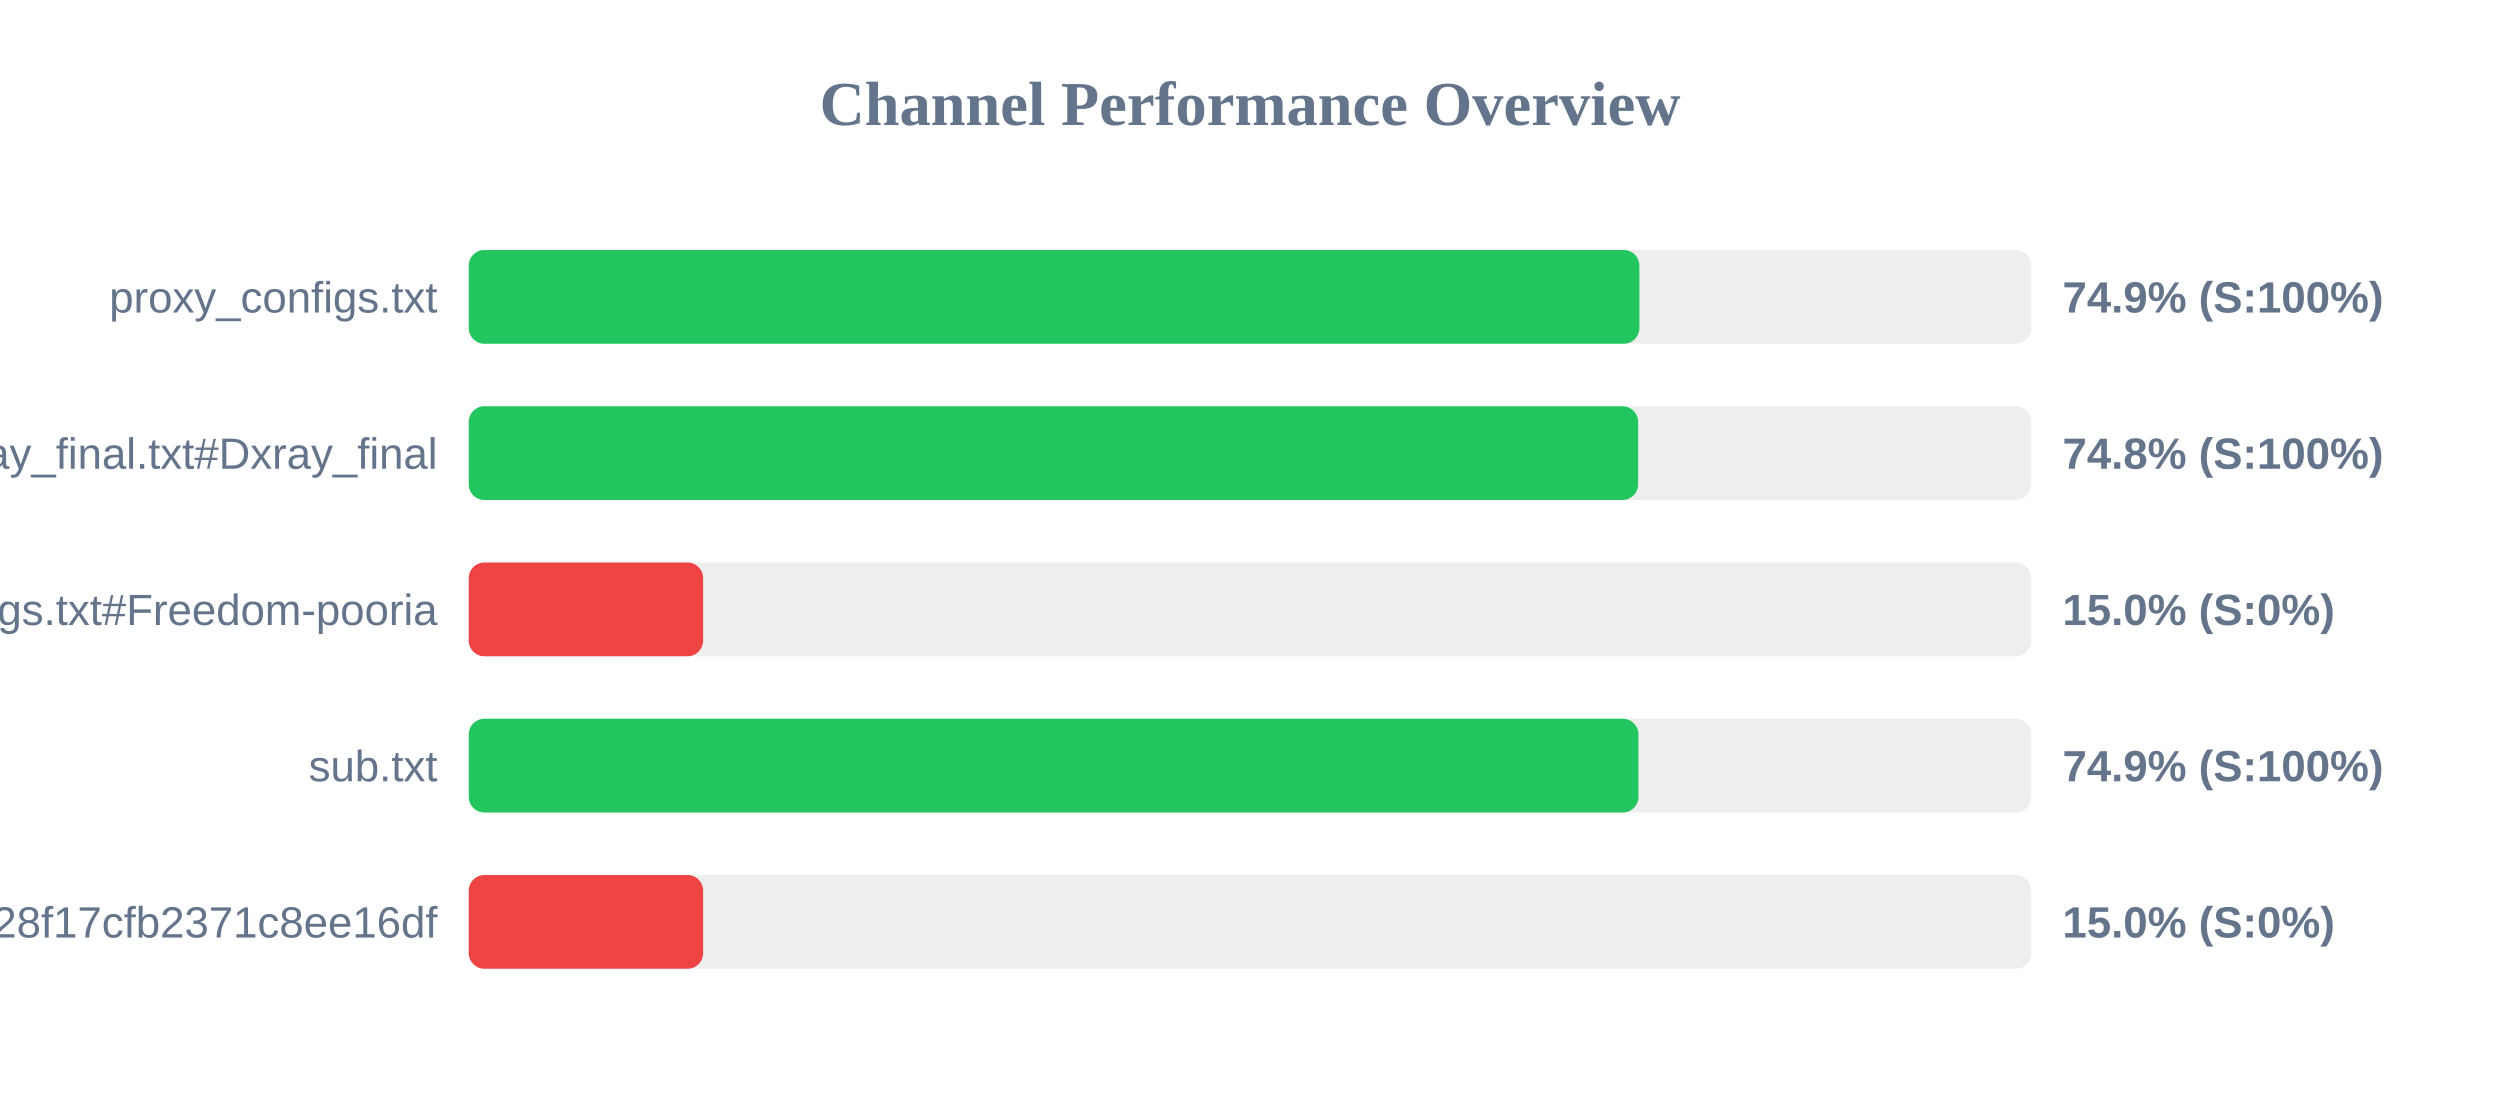
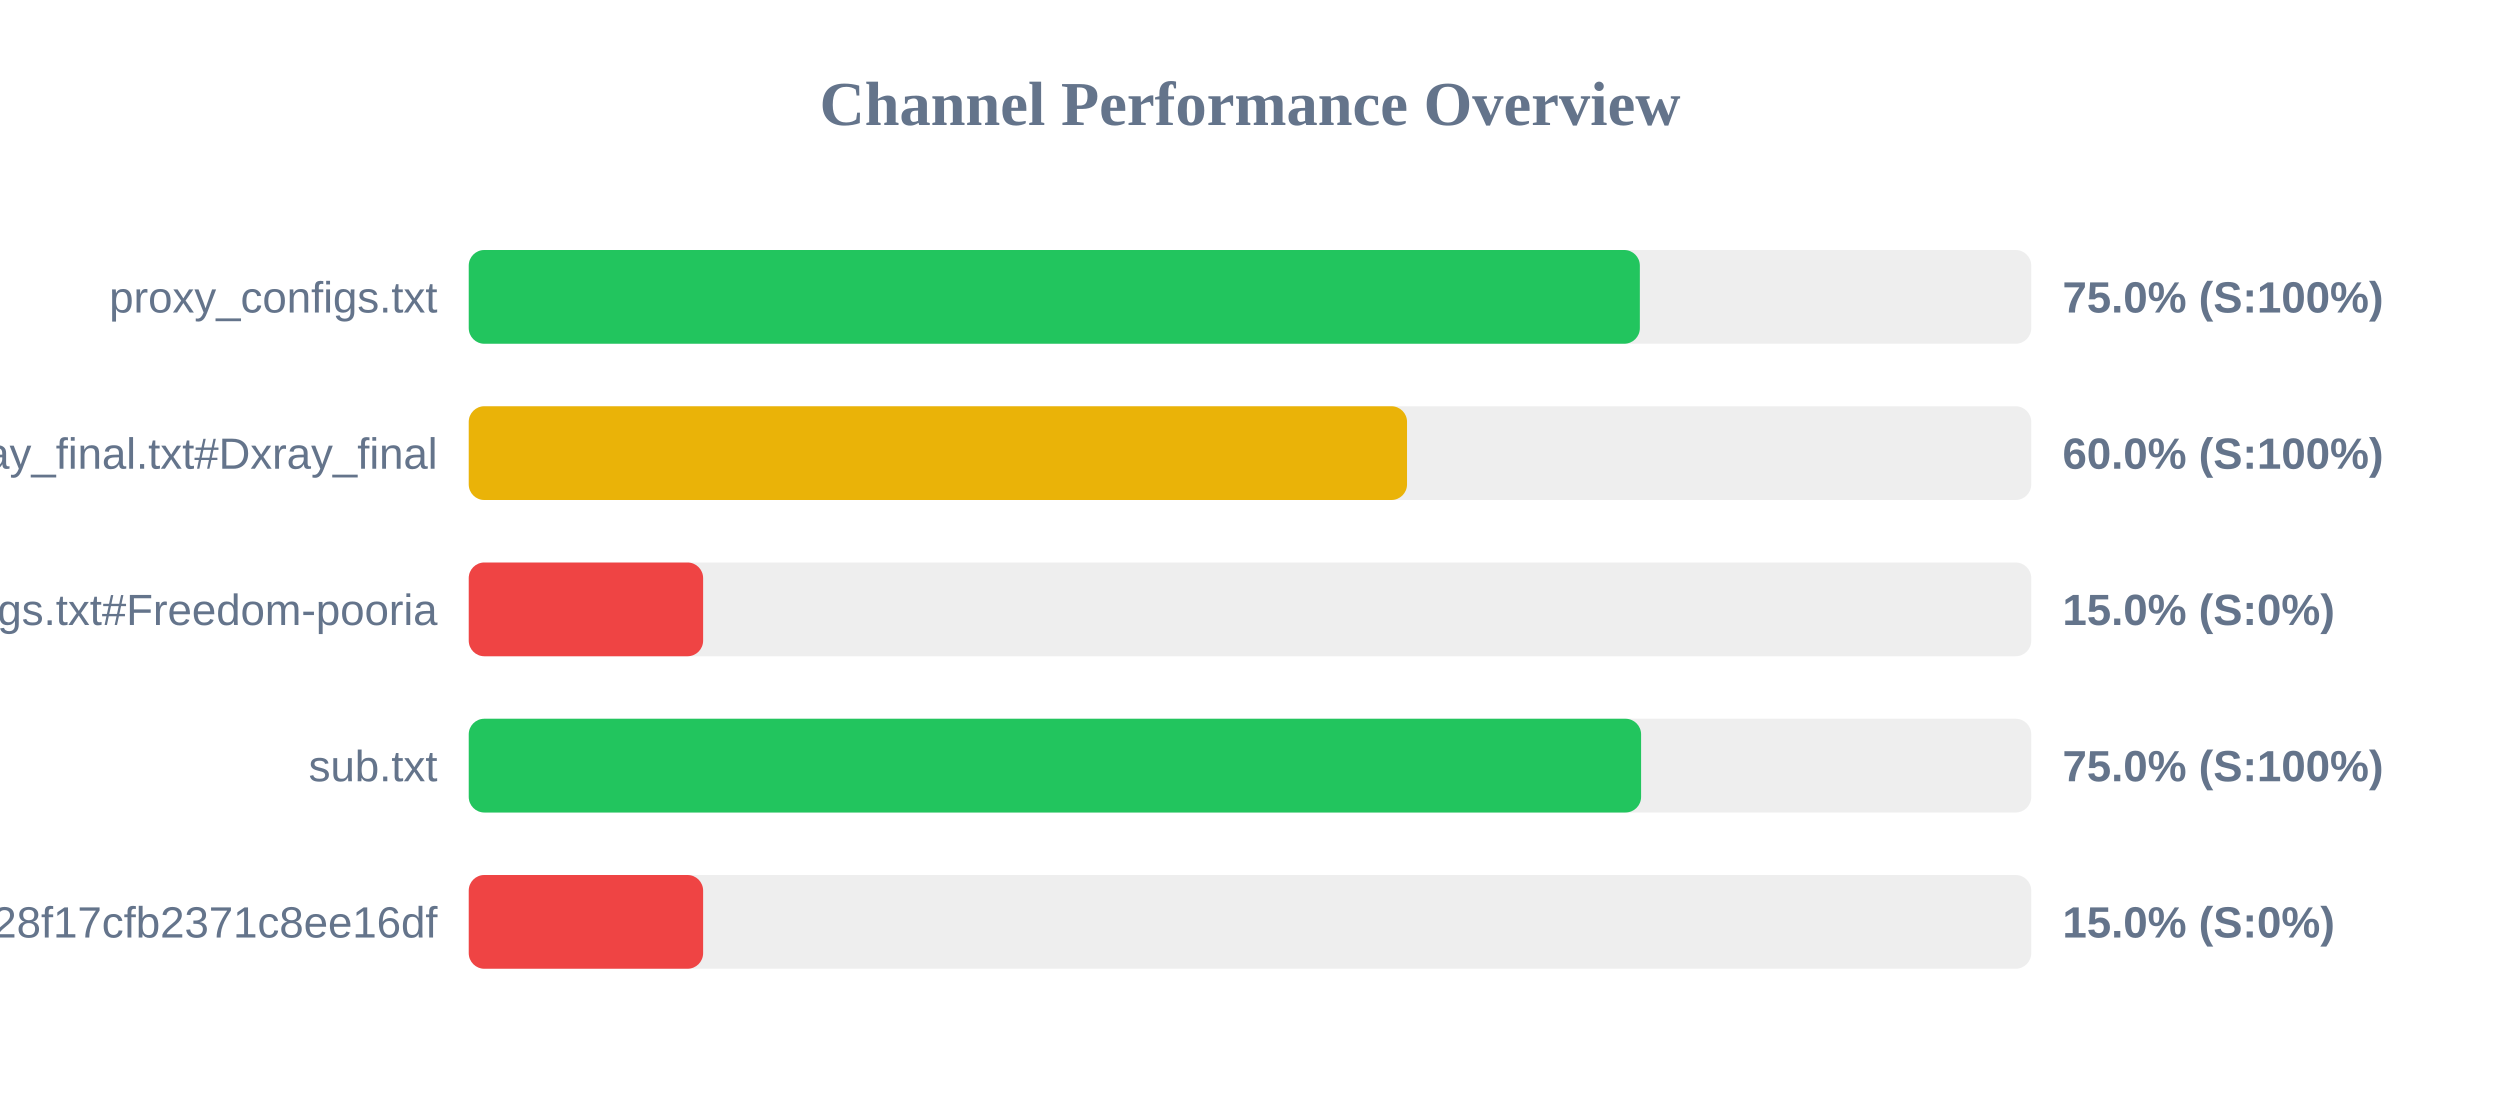
<svg xmlns="http://www.w3.org/2000/svg" width="800" height="350" version="1.1">
  <style>
        .row { font: 14px Arial; fill: #64748b; }
        .score { font: bold 14px Arial; fill: #64748b; }
    </style>
  <text x="400" y="40" text-anchor="middle" font-size="20px" font-weight="bold" fill="#64748b">Channel Performance Overview</text>
  <rect x="150" y="80" width="500" height="30" fill="#eee" rx="5" />
-   <rect x="150" y="80" width="374.6" height="30" fill="#22c55e" rx="5" />
+   <rect x="150" y="80" width="374.75" height="30" fill="#22c55e" rx="5" />
  <text x="140" y="100" text-anchor="end" class="row">proxy_configs.txt</text>
-   <text x="660" y="100" text-anchor="start" class="score">74.9% (S:100%)</text>
+   <text x="660" y="100" text-anchor="start" class="score">75.0% (S:100%)</text>
  <rect x="150" y="130" width="500" height="30" fill="#eee" rx="5" />
-   <rect x="150" y="130" width="374.2" height="30" fill="#22c55e" rx="5" />
+   <rect x="150" y="130" width="300.25" height="30" fill="#eab308" rx="5" />
  <text x="140" y="150" text-anchor="end" class="row">xray_final.txt#Dxray_final</text>
-   <text x="660" y="150" text-anchor="start" class="score">74.8% (S:100%)</text>
+   <text x="660" y="150" text-anchor="start" class="score">60.0% (S:100%)</text>
  <rect x="150" y="180" width="500" height="30" fill="#eee" rx="5" />
  <rect x="150" y="180" width="75.0" height="30" fill="#ef4444" rx="5" />
  <text x="140" y="200" text-anchor="end" class="row">v2ray_configs.txt#Freedom-pooria</text>
  <text x="660" y="200" text-anchor="start" class="score">15.0% (S:0%)</text>
  <rect x="150" y="230" width="500" height="30" fill="#eee" rx="5" />
-   <rect x="150" y="230" width="374.3" height="30" fill="#22c55e" rx="5" />
+   <rect x="150" y="230" width="375.15" height="30" fill="#22c55e" rx="5" />
  <text x="140" y="250" text-anchor="end" class="row">sub.txt</text>
-   <text x="660" y="250" text-anchor="start" class="score">74.9% (S:100%)</text>
+   <text x="660" y="250" text-anchor="start" class="score">75.0% (S:100%)</text>
  <rect x="150" y="280" width="500" height="30" fill="#eee" rx="5" />
  <rect x="150" y="280" width="75.0" height="30" fill="#ef4444" rx="5" />
  <text x="140" y="300" text-anchor="end" class="row">?token=fedfed7b41b828f17cfb2371c8ee16df</text>
  <text x="660" y="300" text-anchor="start" class="score">15.0% (S:0%)</text>
</svg>
